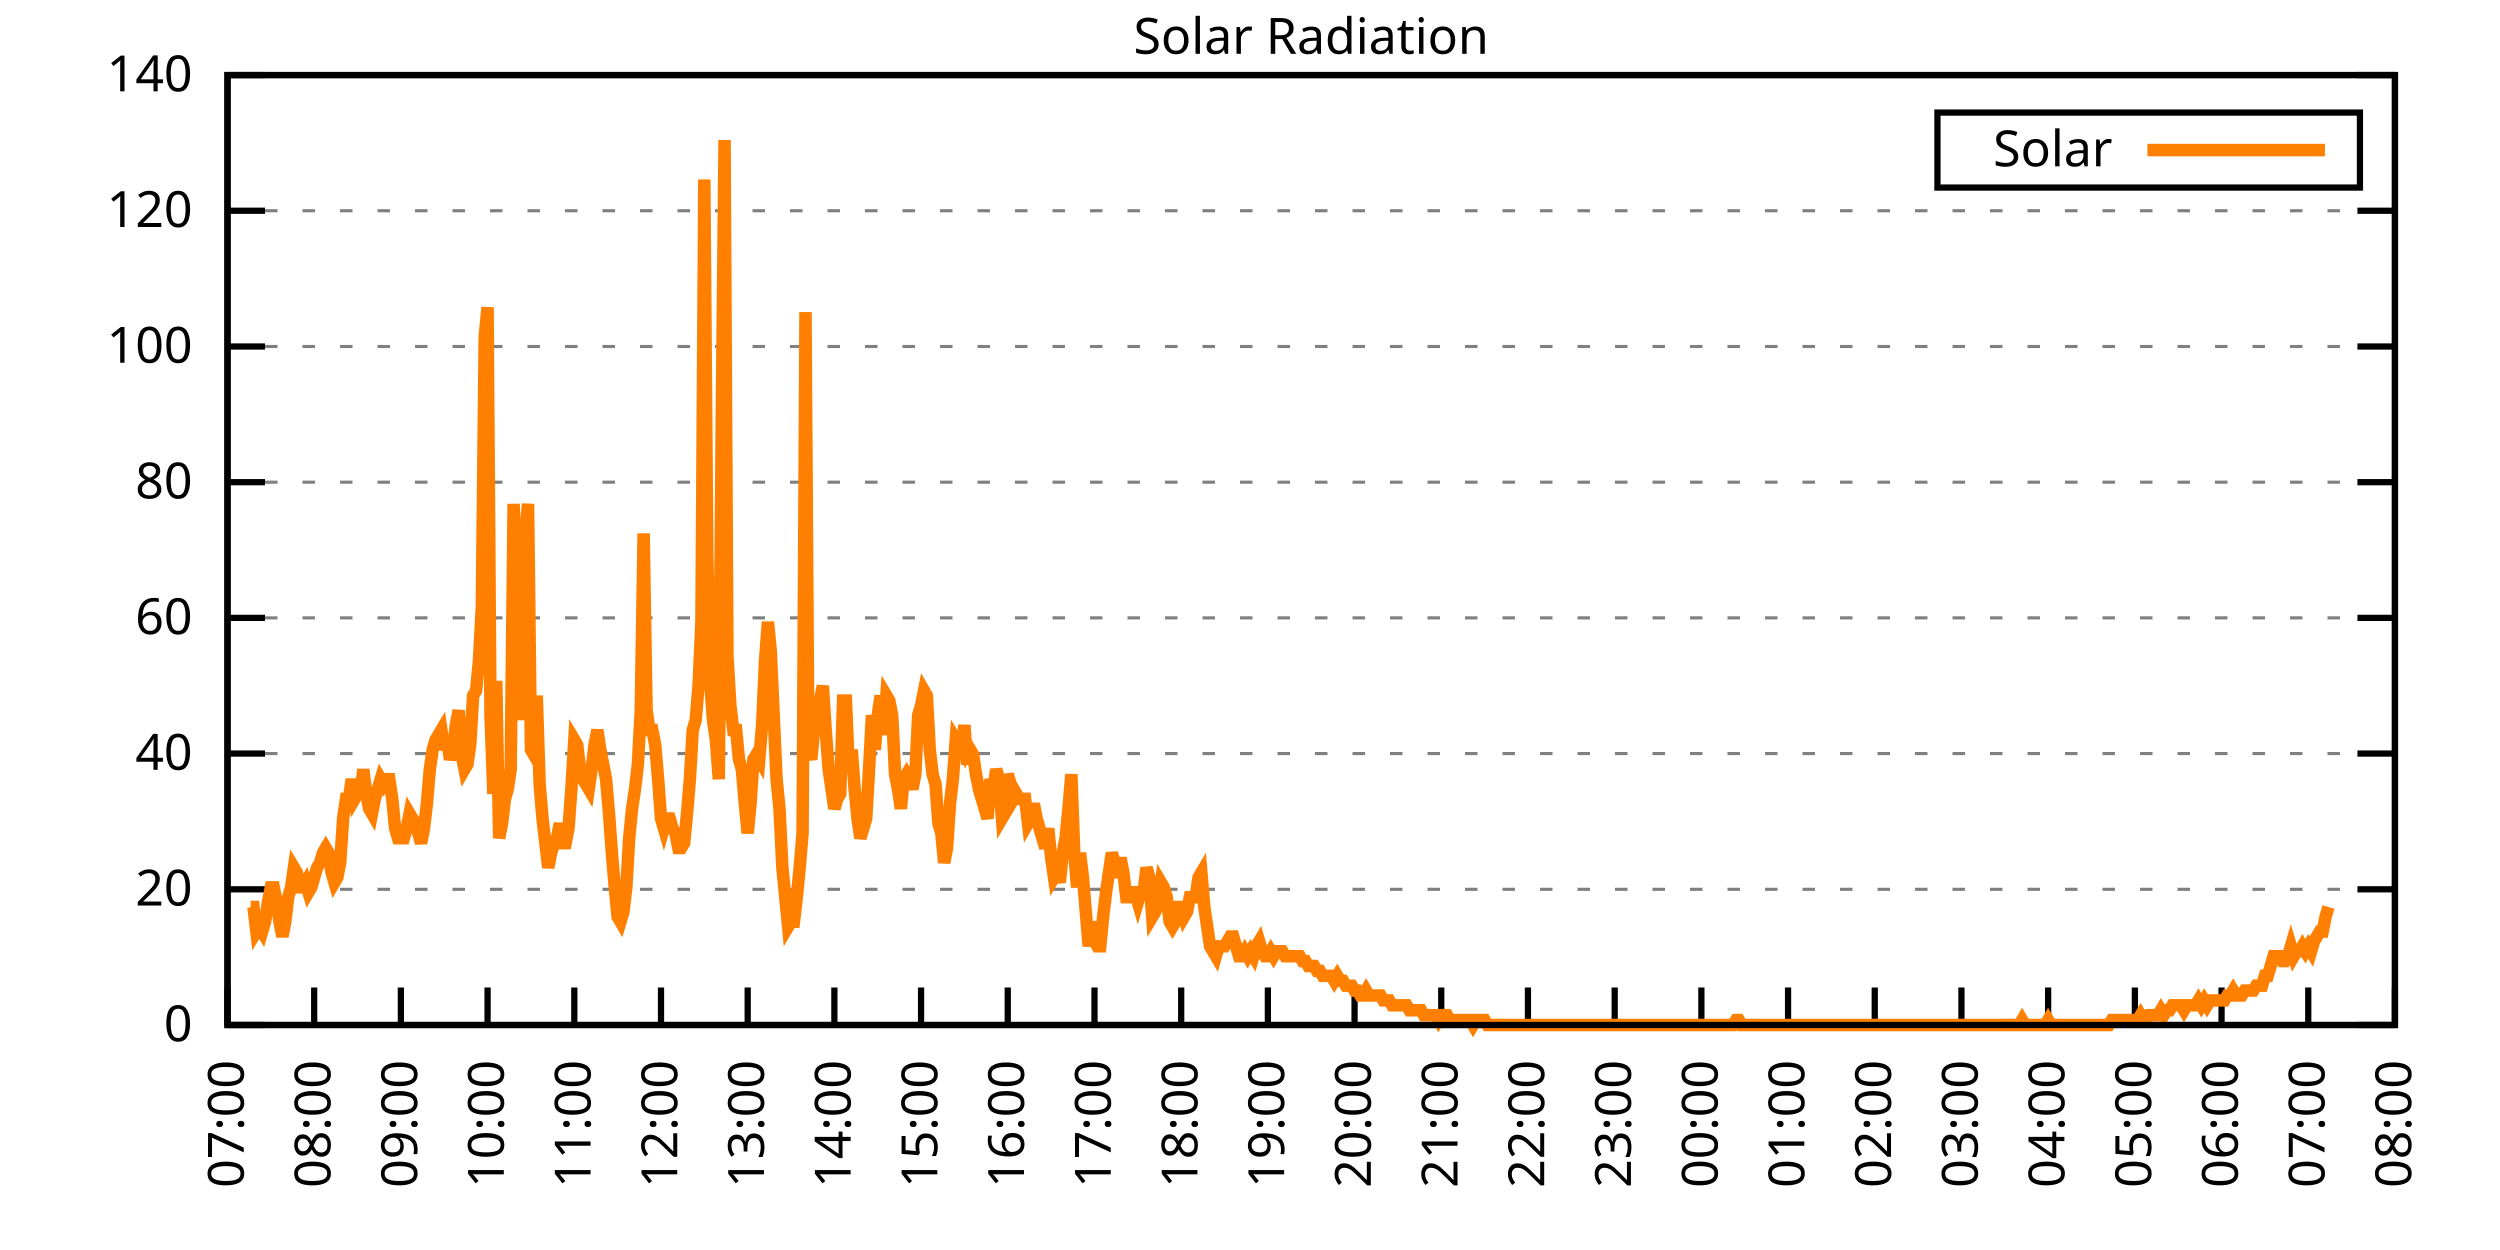
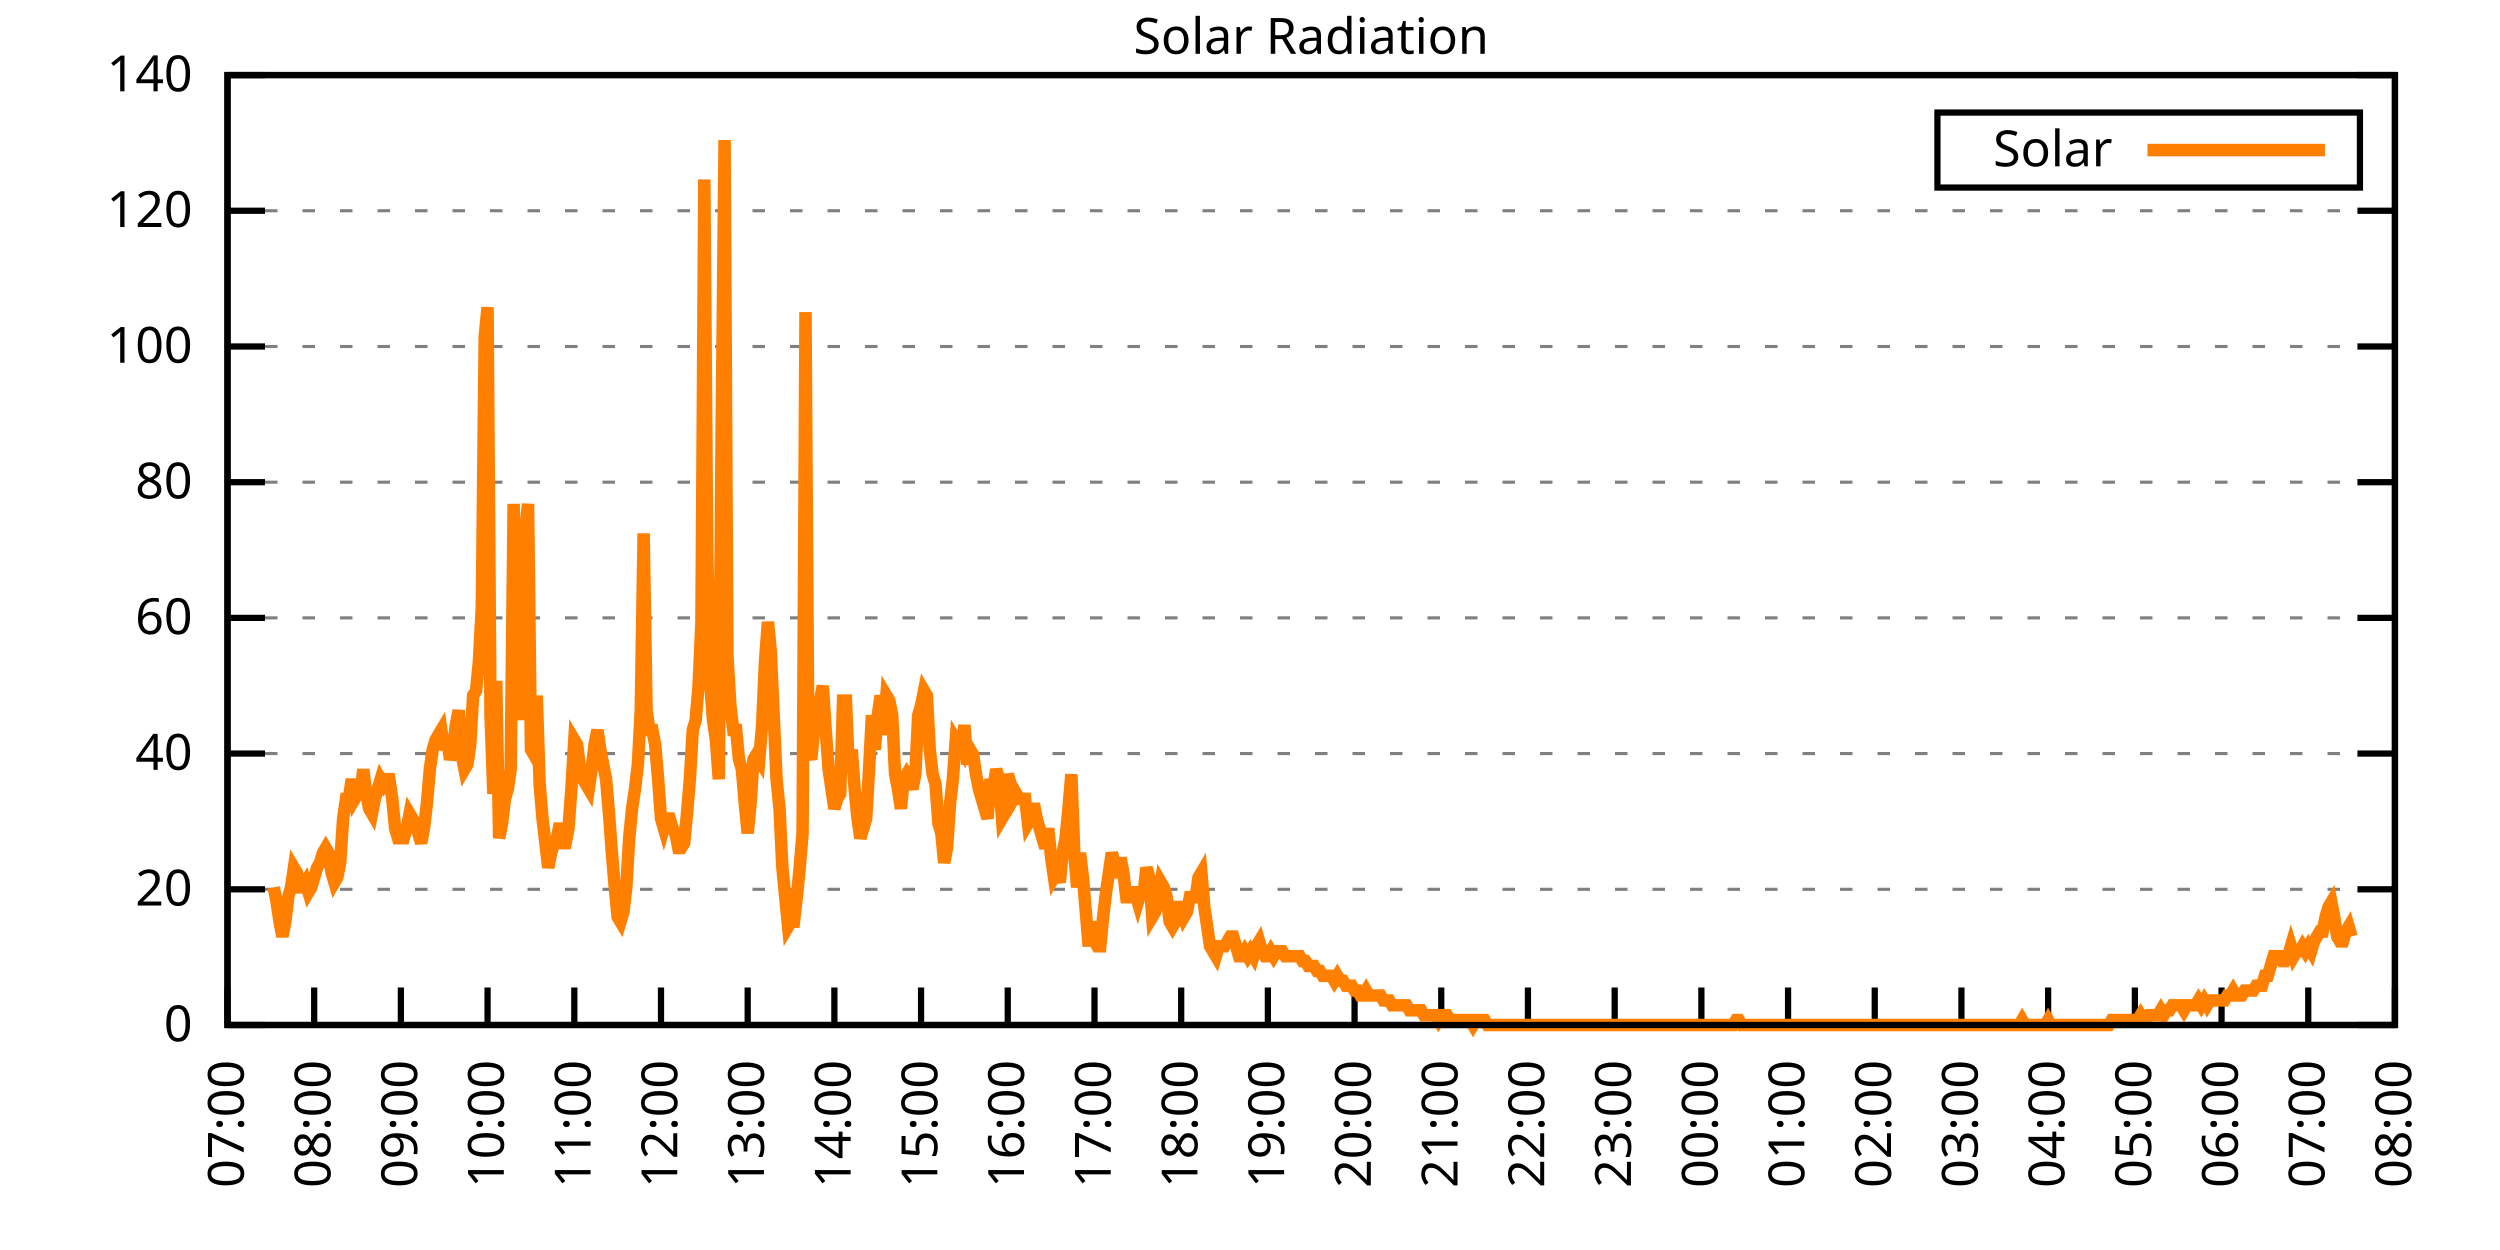
<svg xmlns="http://www.w3.org/2000/svg" xmlns:xlink="http://www.w3.org/1999/xlink" width="400" height="200" viewBox="0 0 400 200">
  <g id="gnuplot_canvas">
    <rect x="0" y="0" width="400" height="200" fill="none" />
    <defs>
      <circle id="gpDot" r="0.5" stroke-width="0.5" stroke="currentColor" />
      <path id="gpPt0" stroke-width="0.333" stroke="currentColor" d="M-1,0 h2 M0,-1 v2" />
      <path id="gpPt1" stroke-width="0.333" stroke="currentColor" d="M-1,-1 L1,1 M1,-1 L-1,1" />
      <path id="gpPt2" stroke-width="0.333" stroke="currentColor" d="M-1,0 L1,0 M0,-1 L0,1 M-1,-1 L1,1 M-1,1 L1,-1" />
      <rect id="gpPt3" stroke-width="0.333" stroke="currentColor" x="-1" y="-1" width="2" height="2" />
      <rect id="gpPt4" stroke-width="0.333" stroke="currentColor" fill="currentColor" x="-1" y="-1" width="2" height="2" />
      <circle id="gpPt5" stroke-width="0.333" stroke="currentColor" cx="0" cy="0" r="1" />
      <use xlink:href="#gpPt5" id="gpPt6" fill="currentColor" stroke="none" />
      <path id="gpPt7" stroke-width="0.333" stroke="currentColor" d="M0,-1.33 L-1.33,0.67 L1.33,0.67 z" />
      <use xlink:href="#gpPt7" id="gpPt8" fill="currentColor" stroke="none" />
      <use xlink:href="#gpPt7" id="gpPt9" stroke="currentColor" transform="rotate(180)" />
      <use xlink:href="#gpPt9" id="gpPt10" fill="currentColor" stroke="none" />
      <use xlink:href="#gpPt3" id="gpPt11" stroke="currentColor" transform="rotate(45)" />
      <use xlink:href="#gpPt11" id="gpPt12" fill="currentColor" stroke="none" />
      <path id="gpPt13" stroke-width="0.333" stroke="currentColor" d="M0,1.330 L1.265,0.411 L0.782,-1.067 L-0.782,-1.076 L-1.265,0.411 z" />
      <use xlink:href="#gpPt13" id="gpPt14" fill="currentColor" stroke="none" />
      <filter id="textbox" filterUnits="objectBoundingBox" x="0" y="0" height="1" width="1">
        <feFlood flood-color="white" flood-opacity="1" result="bgnd" />
        <feComposite in="SourceGraphic" in2="bgnd" operator="atop" />
      </filter>
      <filter id="greybox" filterUnits="objectBoundingBox" x="0" y="0" height="1" width="1">
        <feFlood flood-color="lightgrey" flood-opacity="1" result="grey" />
        <feComposite in="SourceGraphic" in2="grey" operator="atop" />
      </filter>
    </defs>
    <g fill="none" color="white" stroke="currentColor" stroke-width="1.00" stroke-linecap="butt" stroke-linejoin="miter">
</g>
    <g fill="none" color="black" stroke="currentColor" stroke-width="1.00" stroke-linecap="butt" stroke-linejoin="miter">
      <g stroke="none" shape-rendering="crispEdges">
        <polygon fill="rgb(255, 255, 255)" points="36.40,164.00 383.18,164.00 383.18,12.02 36.40,12.02 " />
      </g>
    </g>
    <g fill="none" color="black" stroke="currentColor" stroke-width="1.00" stroke-linecap="butt" stroke-linejoin="miter">
</g>
    <g fill="none" color="black" stroke="black" stroke-width="0.50" stroke-linecap="butt" stroke-linejoin="miter">
</g>
    <g fill="none" color="gray" stroke="currentColor" stroke-width="0.50" stroke-linecap="butt" stroke-linejoin="miter">
      <path stroke="gray" stroke-dasharray="2,4" class="gridline" d="M36.40,164.00 L383.19,164.00  " />
    </g>
    <g fill="none" color="gray" stroke="gray" stroke-width="1.00" stroke-linecap="butt" stroke-linejoin="miter">
</g>
    <g fill="none" color="black" stroke="currentColor" stroke-width="1.00" stroke-linecap="butt" stroke-linejoin="miter">
      <path stroke="black" d="M36.40,164.00 L42.40,164.00 M383.19,164.00 L377.19,164.00  " />
      <g transform="translate(30.80,166.60)" stroke="none" fill="black" font-family="Sans" font-size="8.00" text-anchor="end">
        <text>
          <tspan font-family="Sans"> 0</tspan>
        </text>
      </g>
    </g>
    <g fill="none" color="black" stroke="currentColor" stroke-width="1.00" stroke-linecap="butt" stroke-linejoin="miter">
</g>
    <g fill="none" color="black" stroke="black" stroke-width="0.50" stroke-linecap="butt" stroke-linejoin="miter">
</g>
    <g fill="none" color="gray" stroke="currentColor" stroke-width="0.50" stroke-linecap="butt" stroke-linejoin="miter">
      <path stroke="gray" stroke-dasharray="2,4" class="gridline" d="M36.40,142.29 L383.19,142.29  " />
    </g>
    <g fill="none" color="gray" stroke="gray" stroke-width="1.00" stroke-linecap="butt" stroke-linejoin="miter">
</g>
    <g fill="none" color="black" stroke="currentColor" stroke-width="1.00" stroke-linecap="butt" stroke-linejoin="miter">
      <path stroke="black" d="M36.40,142.29 L42.40,142.29 M383.19,142.29 L377.19,142.29  " />
      <g transform="translate(30.80,144.89)" stroke="none" fill="black" font-family="Sans" font-size="8.00" text-anchor="end">
        <text>
          <tspan font-family="Sans"> 20</tspan>
        </text>
      </g>
    </g>
    <g fill="none" color="black" stroke="currentColor" stroke-width="1.00" stroke-linecap="butt" stroke-linejoin="miter">
</g>
    <g fill="none" color="black" stroke="black" stroke-width="0.50" stroke-linecap="butt" stroke-linejoin="miter">
</g>
    <g fill="none" color="gray" stroke="currentColor" stroke-width="0.50" stroke-linecap="butt" stroke-linejoin="miter">
      <path stroke="gray" stroke-dasharray="2,4" class="gridline" d="M36.40,120.57 L383.19,120.57  " />
    </g>
    <g fill="none" color="gray" stroke="gray" stroke-width="1.00" stroke-linecap="butt" stroke-linejoin="miter">
</g>
    <g fill="none" color="black" stroke="currentColor" stroke-width="1.00" stroke-linecap="butt" stroke-linejoin="miter">
      <path stroke="black" d="M36.40,120.57 L42.40,120.57 M383.19,120.57 L377.19,120.57  " />
      <g transform="translate(30.80,123.17)" stroke="none" fill="black" font-family="Sans" font-size="8.00" text-anchor="end">
        <text>
          <tspan font-family="Sans"> 40</tspan>
        </text>
      </g>
    </g>
    <g fill="none" color="black" stroke="currentColor" stroke-width="1.00" stroke-linecap="butt" stroke-linejoin="miter">
</g>
    <g fill="none" color="black" stroke="black" stroke-width="0.50" stroke-linecap="butt" stroke-linejoin="miter">
</g>
    <g fill="none" color="gray" stroke="currentColor" stroke-width="0.50" stroke-linecap="butt" stroke-linejoin="miter">
      <path stroke="gray" stroke-dasharray="2,4" class="gridline" d="M36.40,98.86 L383.19,98.86  " />
    </g>
    <g fill="none" color="gray" stroke="gray" stroke-width="1.00" stroke-linecap="butt" stroke-linejoin="miter">
</g>
    <g fill="none" color="black" stroke="currentColor" stroke-width="1.00" stroke-linecap="butt" stroke-linejoin="miter">
      <path stroke="black" d="M36.40,98.86 L42.40,98.86 M383.19,98.86 L377.19,98.86  " />
      <g transform="translate(30.80,101.46)" stroke="none" fill="black" font-family="Sans" font-size="8.00" text-anchor="end">
        <text>
          <tspan font-family="Sans"> 60</tspan>
        </text>
      </g>
    </g>
    <g fill="none" color="black" stroke="currentColor" stroke-width="1.00" stroke-linecap="butt" stroke-linejoin="miter">
</g>
    <g fill="none" color="black" stroke="black" stroke-width="0.50" stroke-linecap="butt" stroke-linejoin="miter">
</g>
    <g fill="none" color="gray" stroke="currentColor" stroke-width="0.50" stroke-linecap="butt" stroke-linejoin="miter">
      <path stroke="gray" stroke-dasharray="2,4" class="gridline" d="M36.40,77.15 L383.19,77.15  " />
    </g>
    <g fill="none" color="gray" stroke="gray" stroke-width="1.00" stroke-linecap="butt" stroke-linejoin="miter">
</g>
    <g fill="none" color="black" stroke="currentColor" stroke-width="1.00" stroke-linecap="butt" stroke-linejoin="miter">
      <path stroke="black" d="M36.40,77.15 L42.40,77.15 M383.19,77.15 L377.19,77.15  " />
      <g transform="translate(30.80,79.75)" stroke="none" fill="black" font-family="Sans" font-size="8.00" text-anchor="end">
        <text>
          <tspan font-family="Sans"> 80</tspan>
        </text>
      </g>
    </g>
    <g fill="none" color="black" stroke="currentColor" stroke-width="1.00" stroke-linecap="butt" stroke-linejoin="miter">
</g>
    <g fill="none" color="black" stroke="black" stroke-width="0.50" stroke-linecap="butt" stroke-linejoin="miter">
</g>
    <g fill="none" color="gray" stroke="currentColor" stroke-width="0.50" stroke-linecap="butt" stroke-linejoin="miter">
      <path stroke="gray" stroke-dasharray="2,4" class="gridline" d="M36.40,55.44 L383.19,55.44  " />
    </g>
    <g fill="none" color="gray" stroke="gray" stroke-width="1.00" stroke-linecap="butt" stroke-linejoin="miter">
</g>
    <g fill="none" color="black" stroke="currentColor" stroke-width="1.00" stroke-linecap="butt" stroke-linejoin="miter">
      <path stroke="black" d="M36.40,55.44 L42.40,55.44 M383.19,55.44 L377.19,55.44  " />
      <g transform="translate(30.80,58.04)" stroke="none" fill="black" font-family="Sans" font-size="8.00" text-anchor="end">
        <text>
          <tspan font-family="Sans"> 100</tspan>
        </text>
      </g>
    </g>
    <g fill="none" color="black" stroke="currentColor" stroke-width="1.00" stroke-linecap="butt" stroke-linejoin="miter">
</g>
    <g fill="none" color="black" stroke="black" stroke-width="0.50" stroke-linecap="butt" stroke-linejoin="miter">
</g>
    <g fill="none" color="gray" stroke="currentColor" stroke-width="0.50" stroke-linecap="butt" stroke-linejoin="miter">
      <path stroke="gray" stroke-dasharray="2,4" class="gridline" d="M36.40,33.72 L383.19,33.72  " />
    </g>
    <g fill="none" color="gray" stroke="gray" stroke-width="1.00" stroke-linecap="butt" stroke-linejoin="miter">
</g>
    <g fill="none" color="black" stroke="currentColor" stroke-width="1.00" stroke-linecap="butt" stroke-linejoin="miter">
      <path stroke="black" d="M36.40,33.72 L42.40,33.72 M383.19,33.72 L377.19,33.72  " />
      <g transform="translate(30.80,36.32)" stroke="none" fill="black" font-family="Sans" font-size="8.00" text-anchor="end">
        <text>
          <tspan font-family="Sans"> 120</tspan>
        </text>
      </g>
    </g>
    <g fill="none" color="black" stroke="currentColor" stroke-width="1.00" stroke-linecap="butt" stroke-linejoin="miter">
</g>
    <g fill="none" color="black" stroke="black" stroke-width="0.50" stroke-linecap="butt" stroke-linejoin="miter">
</g>
    <g fill="none" color="gray" stroke="currentColor" stroke-width="0.50" stroke-linecap="butt" stroke-linejoin="miter">
      <path stroke="gray" stroke-dasharray="2,4" class="gridline" d="M36.40,12.01 L383.19,12.01  " />
    </g>
    <g fill="none" color="gray" stroke="gray" stroke-width="1.00" stroke-linecap="butt" stroke-linejoin="miter">
</g>
    <g fill="none" color="black" stroke="currentColor" stroke-width="1.00" stroke-linecap="butt" stroke-linejoin="miter">
      <path stroke="black" d="M36.40,12.01 L42.40,12.01 M383.19,12.01 L377.19,12.01  " />
      <g transform="translate(30.80,14.61)" stroke="none" fill="black" font-family="Sans" font-size="8.00" text-anchor="end">
        <text>
          <tspan font-family="Sans"> 140</tspan>
        </text>
      </g>
    </g>
    <g fill="none" color="black" stroke="currentColor" stroke-width="1.00" stroke-linecap="butt" stroke-linejoin="miter">
      <path stroke="black" d="M36.40,164.00 L36.40,158.00  " />
      <g transform="translate(39.00,169.60) rotate(270.00)" stroke="none" fill="black" font-family="Sans" font-size="8.00" text-anchor="end">
        <text>
          <tspan font-family="Sans">07:00</tspan>
        </text>
      </g>
    </g>
    <g fill="none" color="black" stroke="currentColor" stroke-width="1.00" stroke-linecap="butt" stroke-linejoin="miter">
      <path stroke="black" d="M50.27,164.00 L50.27,158.00  " />
      <g transform="translate(52.87,169.60) rotate(270.00)" stroke="none" fill="black" font-family="Sans" font-size="8.00" text-anchor="end">
        <text>
          <tspan font-family="Sans">08:00</tspan>
        </text>
      </g>
    </g>
    <g fill="none" color="black" stroke="currentColor" stroke-width="1.00" stroke-linecap="butt" stroke-linejoin="miter">
      <path stroke="black" d="M64.14,164.00 L64.14,158.00  " />
      <g transform="translate(66.74,169.60) rotate(270.00)" stroke="none" fill="black" font-family="Sans" font-size="8.00" text-anchor="end">
        <text>
          <tspan font-family="Sans">09:00</tspan>
        </text>
      </g>
    </g>
    <g fill="none" color="black" stroke="currentColor" stroke-width="1.00" stroke-linecap="butt" stroke-linejoin="miter">
      <path stroke="black" d="M78.01,164.00 L78.01,158.00  " />
      <g transform="translate(80.61,169.60) rotate(270.00)" stroke="none" fill="black" font-family="Sans" font-size="8.00" text-anchor="end">
        <text>
          <tspan font-family="Sans">10:00</tspan>
        </text>
      </g>
    </g>
    <g fill="none" color="black" stroke="currentColor" stroke-width="1.00" stroke-linecap="butt" stroke-linejoin="miter">
      <path stroke="black" d="M91.89,164.00 L91.89,158.00  " />
      <g transform="translate(94.49,169.60) rotate(270.00)" stroke="none" fill="black" font-family="Sans" font-size="8.00" text-anchor="end">
        <text>
          <tspan font-family="Sans">11:00</tspan>
        </text>
      </g>
    </g>
    <g fill="none" color="black" stroke="currentColor" stroke-width="1.00" stroke-linecap="butt" stroke-linejoin="miter">
      <path stroke="black" d="M105.76,164.00 L105.76,158.00  " />
      <g transform="translate(108.36,169.60) rotate(270.00)" stroke="none" fill="black" font-family="Sans" font-size="8.00" text-anchor="end">
        <text>
          <tspan font-family="Sans">12:00</tspan>
        </text>
      </g>
    </g>
    <g fill="none" color="black" stroke="currentColor" stroke-width="1.00" stroke-linecap="butt" stroke-linejoin="miter">
      <path stroke="black" d="M119.63,164.00 L119.63,158.00  " />
      <g transform="translate(122.23,169.60) rotate(270.00)" stroke="none" fill="black" font-family="Sans" font-size="8.00" text-anchor="end">
        <text>
          <tspan font-family="Sans">13:00</tspan>
        </text>
      </g>
    </g>
    <g fill="none" color="black" stroke="currentColor" stroke-width="1.00" stroke-linecap="butt" stroke-linejoin="miter">
      <path stroke="black" d="M133.50,164.00 L133.50,158.00  " />
      <g transform="translate(136.10,169.60) rotate(270.00)" stroke="none" fill="black" font-family="Sans" font-size="8.00" text-anchor="end">
        <text>
          <tspan font-family="Sans">14:00</tspan>
        </text>
      </g>
    </g>
    <g fill="none" color="black" stroke="currentColor" stroke-width="1.00" stroke-linecap="butt" stroke-linejoin="miter">
      <path stroke="black" d="M147.37,164.00 L147.37,158.00  " />
      <g transform="translate(149.97,169.60) rotate(270.00)" stroke="none" fill="black" font-family="Sans" font-size="8.00" text-anchor="end">
        <text>
          <tspan font-family="Sans">15:00</tspan>
        </text>
      </g>
    </g>
    <g fill="none" color="black" stroke="currentColor" stroke-width="1.00" stroke-linecap="butt" stroke-linejoin="miter">
      <path stroke="black" d="M161.24,164.00 L161.24,158.00  " />
      <g transform="translate(163.84,169.60) rotate(270.00)" stroke="none" fill="black" font-family="Sans" font-size="8.00" text-anchor="end">
        <text>
          <tspan font-family="Sans">16:00</tspan>
        </text>
      </g>
    </g>
    <g fill="none" color="black" stroke="currentColor" stroke-width="1.00" stroke-linecap="butt" stroke-linejoin="miter">
      <path stroke="black" d="M175.12,164.00 L175.12,158.00  " />
      <g transform="translate(177.72,169.60) rotate(270.00)" stroke="none" fill="black" font-family="Sans" font-size="8.00" text-anchor="end">
        <text>
          <tspan font-family="Sans">17:00</tspan>
        </text>
      </g>
    </g>
    <g fill="none" color="black" stroke="currentColor" stroke-width="1.00" stroke-linecap="butt" stroke-linejoin="miter">
      <path stroke="black" d="M188.99,164.00 L188.99,158.00  " />
      <g transform="translate(191.59,169.60) rotate(270.00)" stroke="none" fill="black" font-family="Sans" font-size="8.00" text-anchor="end">
        <text>
          <tspan font-family="Sans">18:00</tspan>
        </text>
      </g>
    </g>
    <g fill="none" color="black" stroke="currentColor" stroke-width="1.00" stroke-linecap="butt" stroke-linejoin="miter">
      <path stroke="black" d="M202.86,164.00 L202.86,158.00  " />
      <g transform="translate(205.46,169.60) rotate(270.00)" stroke="none" fill="black" font-family="Sans" font-size="8.00" text-anchor="end">
        <text>
          <tspan font-family="Sans">19:00</tspan>
        </text>
      </g>
    </g>
    <g fill="none" color="black" stroke="currentColor" stroke-width="1.00" stroke-linecap="butt" stroke-linejoin="miter">
      <path stroke="black" d="M216.73,164.00 L216.73,158.00  " />
      <g transform="translate(219.33,169.60) rotate(270.00)" stroke="none" fill="black" font-family="Sans" font-size="8.00" text-anchor="end">
        <text>
          <tspan font-family="Sans">20:00</tspan>
        </text>
      </g>
    </g>
    <g fill="none" color="black" stroke="currentColor" stroke-width="1.00" stroke-linecap="butt" stroke-linejoin="miter">
      <path stroke="black" d="M230.60,164.00 L230.60,158.00  " />
      <g transform="translate(233.20,169.60) rotate(270.00)" stroke="none" fill="black" font-family="Sans" font-size="8.00" text-anchor="end">
        <text>
          <tspan font-family="Sans">21:00</tspan>
        </text>
      </g>
    </g>
    <g fill="none" color="black" stroke="currentColor" stroke-width="1.00" stroke-linecap="butt" stroke-linejoin="miter">
      <path stroke="black" d="M244.47,164.00 L244.47,158.00  " />
      <g transform="translate(247.07,169.60) rotate(270.00)" stroke="none" fill="black" font-family="Sans" font-size="8.00" text-anchor="end">
        <text>
          <tspan font-family="Sans">22:00</tspan>
        </text>
      </g>
    </g>
    <g fill="none" color="black" stroke="currentColor" stroke-width="1.00" stroke-linecap="butt" stroke-linejoin="miter">
      <path stroke="black" d="M258.35,164.00 L258.35,158.00  " />
      <g transform="translate(260.95,169.60) rotate(270.00)" stroke="none" fill="black" font-family="Sans" font-size="8.00" text-anchor="end">
        <text>
          <tspan font-family="Sans">23:00</tspan>
        </text>
      </g>
    </g>
    <g fill="none" color="black" stroke="currentColor" stroke-width="1.00" stroke-linecap="butt" stroke-linejoin="miter">
      <path stroke="black" d="M272.22,164.00 L272.22,158.00  " />
      <g transform="translate(274.82,169.60) rotate(270.00)" stroke="none" fill="black" font-family="Sans" font-size="8.00" text-anchor="end">
        <text>
          <tspan font-family="Sans">00:00</tspan>
        </text>
      </g>
    </g>
    <g fill="none" color="black" stroke="currentColor" stroke-width="1.00" stroke-linecap="butt" stroke-linejoin="miter">
      <path stroke="black" d="M286.09,164.00 L286.09,158.00  " />
      <g transform="translate(288.69,169.60) rotate(270.00)" stroke="none" fill="black" font-family="Sans" font-size="8.00" text-anchor="end">
        <text>
          <tspan font-family="Sans">01:00</tspan>
        </text>
      </g>
    </g>
    <g fill="none" color="black" stroke="currentColor" stroke-width="1.00" stroke-linecap="butt" stroke-linejoin="miter">
      <path stroke="black" d="M299.96,164.00 L299.96,158.00  " />
      <g transform="translate(302.56,169.60) rotate(270.00)" stroke="none" fill="black" font-family="Sans" font-size="8.00" text-anchor="end">
        <text>
          <tspan font-family="Sans">02:00</tspan>
        </text>
      </g>
    </g>
    <g fill="none" color="black" stroke="currentColor" stroke-width="1.00" stroke-linecap="butt" stroke-linejoin="miter">
      <path stroke="black" d="M313.83,164.00 L313.83,158.00  " />
      <g transform="translate(316.43,169.60) rotate(270.00)" stroke="none" fill="black" font-family="Sans" font-size="8.00" text-anchor="end">
        <text>
          <tspan font-family="Sans">03:00</tspan>
        </text>
      </g>
    </g>
    <g fill="none" color="black" stroke="currentColor" stroke-width="1.00" stroke-linecap="butt" stroke-linejoin="miter">
      <path stroke="black" d="M327.70,164.00 L327.70,158.00  " />
      <g transform="translate(330.30,169.60) rotate(270.00)" stroke="none" fill="black" font-family="Sans" font-size="8.00" text-anchor="end">
        <text>
          <tspan font-family="Sans">04:00</tspan>
        </text>
      </g>
    </g>
    <g fill="none" color="black" stroke="currentColor" stroke-width="1.00" stroke-linecap="butt" stroke-linejoin="miter">
      <path stroke="black" d="M341.58,164.00 L341.58,158.00  " />
      <g transform="translate(344.18,169.60) rotate(270.00)" stroke="none" fill="black" font-family="Sans" font-size="8.00" text-anchor="end">
        <text>
          <tspan font-family="Sans">05:00</tspan>
        </text>
      </g>
    </g>
    <g fill="none" color="black" stroke="currentColor" stroke-width="1.00" stroke-linecap="butt" stroke-linejoin="miter">
      <path stroke="black" d="M355.45,164.00 L355.45,158.00  " />
      <g transform="translate(358.05,169.60) rotate(270.00)" stroke="none" fill="black" font-family="Sans" font-size="8.00" text-anchor="end">
        <text>
          <tspan font-family="Sans">06:00</tspan>
        </text>
      </g>
    </g>
    <g fill="none" color="black" stroke="currentColor" stroke-width="1.00" stroke-linecap="butt" stroke-linejoin="miter">
      <path stroke="black" d="M369.32,164.00 L369.32,158.00  " />
      <g transform="translate(371.92,169.60) rotate(270.00)" stroke="none" fill="black" font-family="Sans" font-size="8.00" text-anchor="end">
        <text>
          <tspan font-family="Sans">07:00</tspan>
        </text>
      </g>
    </g>
    <g fill="none" color="black" stroke="currentColor" stroke-width="1.00" stroke-linecap="butt" stroke-linejoin="miter">
      <path stroke="black" d="M383.19,164.00 L383.19,158.00  " />
      <g transform="translate(385.79,169.60) rotate(270.00)" stroke="none" fill="black" font-family="Sans" font-size="8.00" text-anchor="end">
        <text>
          <tspan font-family="Sans">08:00</tspan>
        </text>
      </g>
    </g>
    <g fill="none" color="black" stroke="currentColor" stroke-width="1.00" stroke-linecap="butt" stroke-linejoin="miter">
</g>
    <g fill="none" color="black" stroke="currentColor" stroke-width="1.00" stroke-linecap="butt" stroke-linejoin="miter">
      <path stroke="black" d="M36.40,12.01 L36.40,164.00 L383.19,164.00 L383.19,12.01 L36.40,12.01 Z  " />
    </g>
    <g fill="none" color="black" stroke="currentColor" stroke-width="1.00" stroke-linecap="butt" stroke-linejoin="miter">
</g>
    <g fill="none" color="black" stroke="currentColor" stroke-width="1.00" stroke-linecap="butt" stroke-linejoin="miter">
      <path stroke="black" d="M309.99,30.01 L309.99,18.01 L377.59,18.01 L377.59,30.01 L309.99,30.01 Z  " />
    </g>
    <g id="Solar_Radiation_plot_1">
      <g fill="none" color="white" stroke="black" stroke-width="2.00" stroke-linecap="butt" stroke-linejoin="miter">
</g>
      <g fill="none" color="black" stroke="currentColor" stroke-width="2.00" stroke-linecap="butt" stroke-linejoin="miter">
        <g transform="translate(337.99,26.61)" stroke="none" fill="black" font-family="Sans" font-size="8.00" text-anchor="end">
          <text>
            <tspan font-family="Sans">Solar</tspan>
          </text>
        </g>
      </g>
      <g fill="none" color="black" stroke="currentColor" stroke-width="2.00" stroke-linecap="butt" stroke-linejoin="miter">
-         <path stroke="rgb(255, 127,   0)" d="M343.59,24.01 L371.99,24.01 M40.10,145.12 L40.56,145.12 L41.02,149.05 L41.49,148.27 L41.95,149.05 L42.41,147.48   L42.87,144.34 L43.34,141.98 L43.80,141.98 L44.26,144.34 L44.72,147.48 L45.19,149.84 L45.65,147.48 L46.11,143.55   L46.57,141.98 L47.03,138.83 L47.50,139.62 L47.96,141.98 L48.42,141.98 L48.88,141.19 L49.35,142.76 L49.81,141.98   L50.27,140.40 L50.73,138.83 L51.20,138.04 L51.66,136.47 L52.12,135.68 L52.58,136.47 L53.05,139.62 L53.51,141.19   L53.97,140.40 L54.43,138.04 L54.90,130.96 L55.36,127.82 L55.82,127.82 L56.28,124.67 L56.75,127.82 L57.21,127.03   L57.67,127.03 L58.13,123.10 L58.59,127.03 L59.06,129.39 L59.52,130.18 L59.98,127.82 L60.44,126.24 L60.91,124.67   L61.37,125.46 L61.83,124.67 L62.29,124.67 L62.76,127.82 L63.22,132.54 L63.68,134.11 L64.14,134.11 L64.61,134.11   L65.07,132.54 L65.53,130.18 L65.99,130.96 L66.46,131.75 L66.92,133.32 L67.38,134.90 L67.84,132.54 L68.30,128.60   L68.77,123.10 L69.23,119.95 L69.69,118.38 L70.15,117.59 L70.62,116.80 L71.08,119.95 L71.54,118.38 L72.00,121.52   L72.47,119.95 L72.93,116.02 L73.39,113.66 L73.85,120.74 L74.32,123.10 L74.78,122.31 L75.24,119.16 L75.70,111.30   L76.17,110.51 L76.63,105.79 L77.09,97.14 L77.55,53.88 L78.01,49.16 L78.48,114.44 L78.94,127.03 L79.40,108.94   L79.86,134.11 L80.33,131.75 L80.79,127.82 L81.25,126.24 L81.71,123.10 L82.18,80.62 L82.64,96.35 L83.10,92.42   L83.56,115.23 L84.03,85.34 L84.49,80.62 L84.95,119.95 L85.41,120.74 L85.88,111.30 L86.34,125.46 L86.80,130.96   L87.26,134.90 L87.72,138.83 L88.19,136.47 L88.65,134.90 L89.11,134.11 L89.57,131.75 L90.04,134.90 L90.50,134.90   L90.96,132.54 L91.42,126.24 L91.89,118.38 L92.35,119.16 L92.81,123.10 L93.27,124.67 L93.74,125.46 L94.20,126.24   L94.66,123.10 L95.12,119.16 L95.59,116.80 L96.05,119.95 L96.51,122.31 L96.97,124.67 L97.44,130.18 L97.90,136.47   L98.36,141.98 L98.82,146.70 L99.28,147.48 L99.75,145.91 L100.21,141.98 L100.67,134.11 L101.13,129.39 L101.60,126.24   L102.06,122.31 L102.52,113.66 L102.98,85.34 L103.45,113.66 L103.91,116.80 L104.37,116.80 L104.83,119.16 L105.30,124.67   L105.76,130.96 L106.22,132.54 L106.68,130.96 L107.15,130.96 L107.61,132.54 L108.07,133.32 L108.53,135.68 L108.99,135.68   L109.46,134.90 L109.92,130.18 L110.38,124.67 L110.84,116.80 L111.31,115.23 L111.77,109.73 L112.23,99.50 L112.69,28.71   L113.16,88.49 L113.62,108.94 L114.08,115.23 L114.54,118.38 L115.01,124.67 L115.47,68.04 L115.93,22.41 L116.39,105.01   L116.86,112.87 L117.32,116.80 L117.78,116.80 L118.24,121.52 L118.70,123.10 L119.17,128.60 L119.63,133.32 L120.09,128.60   L120.55,121.52 L121.02,120.74 L121.48,121.52 L121.94,116.02 L122.40,105.79 L122.87,99.50 L123.33,104.22 L123.79,114.44   L124.25,124.67 L124.72,129.39 L125.18,138.83 L125.64,143.55 L126.10,148.27 L126.57,147.48 L127.03,147.48 L127.49,143.55   L127.95,138.83 L128.41,133.32 L128.88,49.94 L129.34,119.95 L129.80,121.52 L130.26,116.80 L130.73,116.80 L131.19,112.09   L131.65,109.73 L132.11,116.80 L132.58,123.10 L133.04,126.24 L133.50,129.39 L133.96,127.82 L134.43,127.03 L134.89,112.09   L135.35,112.09 L135.81,123.10 L136.28,119.95 L136.74,126.24 L137.20,130.96 L137.66,134.11 L138.13,132.54 L138.59,130.96   L139.05,123.10 L139.51,114.44 L139.97,119.95 L140.44,114.44 L140.90,111.30 L141.36,117.59 L141.82,111.30 L142.29,112.09   L142.75,114.44 L143.21,123.88 L143.67,126.24 L144.14,129.39 L144.60,124.67 L145.06,123.88 L145.52,124.67 L145.99,126.24   L146.45,123.88 L146.91,114.44 L147.37,112.87 L147.84,110.51 L148.30,111.30 L148.76,119.95 L149.22,123.88 L149.68,125.46   L150.15,131.75 L150.61,133.32 L151.07,138.04 L151.53,135.68 L152.00,128.60 L152.46,124.67 L152.92,118.38 L153.38,119.16   L153.85,119.95 L154.31,116.02 L154.77,122.31 L155.23,119.95 L155.70,120.74 L156.16,123.88 L156.62,126.24 L157.08,127.82   L157.55,129.39 L158.01,130.96 L158.47,124.67 L158.93,126.24 L159.39,123.10 L159.86,124.67 L160.32,130.96 L160.78,130.18   L161.24,123.88 L161.71,125.46 L162.17,127.82 L162.63,127.03 L163.09,127.82 L163.56,127.82 L164.02,127.82 L164.48,131.75   L164.94,130.96 L165.41,128.60 L165.87,130.96 L166.33,132.54 L166.79,134.11 L167.26,135.68 L167.72,132.54 L168.18,137.26   L168.64,140.40 L169.10,139.62 L169.57,141.19 L170.03,136.47 L170.49,134.11 L170.95,129.39 L171.42,123.88 L171.88,136.47   L172.34,141.98 L172.80,136.47 L173.27,140.40 L173.73,145.91 L174.19,151.41 L174.65,147.48 L175.12,150.63 L175.58,151.41   L176.04,151.41 L176.50,146.70 L176.97,142.76 L177.43,139.62 L177.89,136.47 L178.35,138.04 L178.82,140.40 L179.28,137.26   L179.74,139.62 L180.20,143.55 L180.66,143.55 L181.13,142.76 L181.59,142.76 L182.05,144.34 L182.51,142.76 L182.98,142.76   L183.44,138.83 L183.90,140.40 L184.36,146.70 L184.83,145.91 L185.29,144.34 L185.75,141.19 L186.21,141.98 L186.68,143.55   L187.14,147.48 L187.60,148.27 L188.06,147.48 L188.53,145.12 L188.99,145.12 L189.45,146.70 L189.91,145.91 L190.37,143.55   L190.84,143.55 L191.30,143.55 L191.76,140.40 L192.22,139.62 L192.69,145.12 L193.15,148.27 L193.61,151.41 L194.07,152.20   L194.54,152.99 L195.00,151.41 L195.46,151.41 L195.92,151.41 L196.39,150.63 L196.85,149.84 L197.31,149.84 L197.77,151.41   L198.24,152.99 L198.70,152.99 L199.16,152.20 L199.62,152.99 L200.08,152.20 L200.55,152.99 L201.01,151.41 L201.47,150.63   L201.93,152.20 L202.40,152.99 L202.86,152.99 L203.32,152.20 L203.78,152.99 L204.25,152.20 L204.71,152.20 L205.17,152.20   L205.63,152.99 L206.10,152.99 L206.56,152.99 L207.02,152.99 L207.48,152.99 L207.95,152.99 L208.41,153.77 L208.87,153.77   L209.33,154.56 L209.80,154.56 L210.26,154.56 L210.72,155.35 L211.18,155.35 L211.64,156.13 L212.11,156.13 L212.57,156.13   L213.03,156.13 L213.49,156.92 L213.96,156.13 L214.42,156.92 L214.88,156.92 L215.34,157.71 L215.81,157.71 L216.27,157.71   L216.73,158.49 L217.19,158.49 L217.66,159.28 L218.12,159.28 L218.58,158.49 L219.04,159.28 L219.51,159.28 L219.97,159.28   L220.43,159.28 L220.89,159.28 L221.35,160.07 L221.82,160.07 L222.28,160.07 L222.74,160.85 L223.20,160.85 L223.67,160.85   L224.13,160.85 L224.59,160.85 L225.05,160.85 L225.52,161.64 L225.98,161.64 L226.44,161.64 L226.90,161.64 L227.37,161.64   L227.83,162.43 L228.29,162.43 L228.75,162.43 L229.22,162.43 L229.68,162.43 L230.14,163.21 L230.60,162.43 L231.06,162.43   L231.53,162.43 L231.99,163.21 L232.45,163.21 L232.91,163.21 L233.38,163.21 L233.84,163.21 L234.30,163.21 L234.76,163.21   L235.23,163.21 L235.69,164.00 L236.15,163.21 L236.61,163.21 L237.08,163.21 L237.54,163.21 L238.00,164.00 L238.46,164.00   L238.93,164.00 L239.39,164.00 L239.85,164.00 L240.31,164.00 L240.77,164.00 L241.24,164.00 L241.70,164.00 L242.16,164.00   L242.62,164.00 L243.09,164.00 L243.55,164.00 L244.01,164.00 L244.47,164.00 L244.94,164.00 L245.40,164.00 L245.86,164.00   L246.32,164.00 L246.79,164.00 L247.25,164.00 L247.71,164.00 L248.17,164.00 L248.64,164.00 L249.10,164.00 L249.56,164.00   L250.02,164.00 L250.49,164.00 L250.95,164.00 L251.41,164.00 L251.87,164.00 L252.33,164.00 L252.80,164.00 L253.26,164.00   L253.72,164.00 L254.18,164.00 L254.65,164.00 L255.11,164.00 L255.57,164.00 L256.03,164.00 L256.50,164.00 L256.96,164.00   L257.42,164.00 L257.88,164.00 L258.35,164.00 L258.81,164.00 L259.27,164.00 L259.73,164.00 L260.20,164.00 L260.66,164.00   L261.12,164.00 L261.58,164.00 L262.04,164.00 L262.51,164.00 L262.97,164.00 L263.43,164.00 L263.89,164.00 L264.36,164.00   L264.82,164.00 L265.28,164.00 L265.74,164.00 L266.21,164.00 L266.67,164.00 L267.13,164.00 L267.59,164.00 L268.06,164.00   L268.52,164.00 L268.98,164.00 L269.44,164.00 L269.91,164.00 L270.37,164.00 L270.83,164.00 L271.29,164.00 L271.75,164.00   L272.22,164.00 L272.68,164.00 L273.14,164.00 L273.60,164.00 L274.07,164.00 L274.53,164.00 L274.99,164.00 L275.45,164.00   L275.92,164.00 L276.38,164.00 L276.84,164.00 L277.30,164.00 L277.77,163.21 L278.23,163.21 L278.69,164.00 L279.15,164.00   L279.62,164.00 L280.08,164.00 L280.54,164.00 L281.00,164.00 L281.46,164.00 L281.93,164.00 L282.39,164.00 L282.85,164.00   L283.31,164.00 L283.78,164.00 L284.24,164.00 L284.70,164.00 L285.16,164.00 L285.63,164.00 L286.09,164.00 L286.55,164.00   L287.01,164.00 L287.48,164.00 L287.94,164.00 L288.40,164.00 L288.86,164.00 L289.33,164.00 L289.79,164.00 L290.25,164.00   L290.71,164.00 L291.18,164.00 L291.64,164.00 L292.10,164.00 L292.56,164.00 L293.02,164.00 L293.49,164.00 L293.95,164.00   L294.41,164.00 L294.87,164.00 L295.34,164.00 L295.80,164.00 L296.26,164.00 L296.72,164.00 L297.19,164.00 L297.65,164.00   L298.11,164.00 L298.57,164.00 L299.04,164.00 L299.50,164.00 L299.96,164.00 L300.42,164.00 L300.89,164.00 L301.35,164.00   L301.81,164.00 L302.27,164.00 L302.73,164.00 L303.20,164.00 L303.66,164.00 L304.12,164.00 L304.58,164.00 L305.05,164.00   L305.51,164.00 L305.97,164.00 L306.43,164.00 L306.90,164.00 L307.36,164.00 L307.82,164.00 L308.28,164.00 L308.75,164.00   L309.21,164.00 L309.67,164.00 L310.13,164.00 L310.60,164.00 L311.06,164.00 L311.52,164.00 L311.98,164.00 L312.44,164.00   L312.91,164.00 L313.37,164.00 L313.83,164.00 L314.29,164.00 L314.76,164.00 L315.22,164.00 L315.68,164.00 L316.14,164.00   L316.61,164.00 L317.07,164.00 L317.53,164.00 L317.99,164.00 L318.46,164.00 L318.92,164.00 L319.38,164.00 L319.84,164.00   L320.31,164.00 L320.77,164.00 L321.23,164.00 L321.69,164.00 L322.15,164.00 L322.62,164.00 L323.08,164.00 L323.54,163.21   L324.00,164.00 L324.47,164.00 L324.93,164.00 L325.39,164.00 L325.85,164.00 L326.32,164.00 L326.78,164.00 L327.24,164.00   L327.70,163.21 L328.17,164.00 L328.63,164.00 L329.09,164.00 L329.55,164.00 L330.02,164.00 L330.48,164.00 L330.94,164.00   L331.40,164.00 L331.87,164.00 L332.33,164.00 L332.79,164.00 L333.25,164.00 L333.71,164.00 L334.18,164.00 L334.64,164.00   L335.10,164.00 L335.56,164.00 L336.03,164.00 L336.49,164.00 L336.95,164.00 L337.41,164.00 L337.88,163.21 L338.34,163.21   L338.80,163.21 L339.26,163.21 L339.73,163.21 L340.19,163.21 L340.65,163.21 L341.11,163.21 L341.58,163.21 L342.04,163.21   L342.50,162.43 L342.96,163.21 L343.42,163.21 L343.89,162.43 L344.35,162.43 L344.81,162.43 L345.27,162.43 L345.74,161.64   L346.20,162.43 L346.66,161.64 L347.12,161.64 L347.59,160.85 L348.05,160.85 L348.51,160.85 L348.97,160.85 L349.44,161.64   L349.90,160.85 L350.36,160.85 L350.82,160.85 L351.29,160.85 L351.75,160.07 L352.21,160.85 L352.67,160.07 L353.13,160.85   L353.60,160.07 L354.06,160.07 L354.52,160.07 L354.98,160.07 L355.45,160.07 L355.91,160.07 L356.37,159.28 L356.83,159.28   L357.30,158.49 L357.76,159.28 L358.22,159.28 L358.68,159.28 L359.15,158.49 L359.61,158.49 L360.07,158.49 L360.53,158.49   L361.00,157.71 L361.46,157.71 L361.92,157.71 L362.38,156.13 L362.84,156.13 L363.31,154.56 L363.77,152.99 L364.23,152.99   L364.69,152.99 L365.16,153.77 L365.62,153.77 L366.08,152.99 L366.54,151.41 L367.01,152.99 L367.47,152.20 L367.93,152.20   L368.39,151.41 L368.86,152.20 L369.32,151.41 L369.78,152.20 L370.24,150.63 L370.71,149.84 L371.17,149.05 L371.63,149.05   L372.09,146.70 L372.56,145.12  " />
+         <path stroke="rgb(255, 127,   0)" d="M343.59,24.01 L371.99,24.01 M43.80,141.98 L44.26,144.34 L44.72,147.48 L45.19,149.84 L45.65,147.48 L46.11,143.55   L46.57,141.98 L47.03,138.83 L47.50,139.62 L47.96,141.98 L48.42,141.98 L48.88,141.19 L49.35,142.76 L49.81,141.98   L50.27,140.40 L50.73,138.83 L51.20,138.04 L51.66,136.47 L52.12,135.68 L52.58,136.47 L53.05,139.62 L53.51,141.19   L53.97,140.40 L54.43,138.04 L54.90,130.96 L55.36,127.82 L55.82,127.82 L56.28,124.67 L56.75,127.82 L57.21,127.03   L57.67,127.03 L58.13,123.10 L58.59,127.03 L59.06,129.39 L59.52,130.18 L59.98,127.82 L60.44,126.24 L60.91,124.67   L61.37,125.46 L61.83,124.67 L62.29,124.67 L62.76,127.82 L63.22,132.54 L63.68,134.11 L64.14,134.11 L64.61,134.11   L65.07,132.54 L65.53,130.18 L65.99,130.96 L66.46,131.75 L66.92,133.32 L67.38,134.90 L67.84,132.54 L68.30,128.60   L68.77,123.10 L69.23,119.95 L69.69,118.38 L70.15,117.59 L70.62,116.80 L71.08,119.95 L71.54,118.38 L72.00,121.52   L72.47,119.95 L72.93,116.02 L73.39,113.66 L73.85,120.74 L74.32,123.10 L74.78,122.31 L75.24,119.16 L75.70,111.30   L76.17,110.51 L76.63,105.79 L77.09,97.14 L77.55,53.88 L78.01,49.16 L78.48,114.44 L78.94,127.03 L79.40,108.94   L79.86,134.11 L80.33,131.75 L80.79,127.82 L81.25,126.24 L81.71,123.10 L82.18,80.62 L82.64,96.35 L83.10,92.42   L83.56,115.23 L84.03,85.34 L84.49,80.62 L84.95,119.95 L85.41,120.74 L85.88,111.30 L86.34,125.46 L86.80,130.96   L87.26,134.90 L87.72,138.83 L88.19,136.47 L88.65,134.90 L89.11,134.11 L89.57,131.75 L90.04,134.90 L90.50,134.90   L90.96,132.54 L91.42,126.24 L91.89,118.38 L92.35,119.16 L92.81,123.10 L93.27,124.67 L93.74,125.46 L94.20,126.24   L94.66,123.10 L95.12,119.16 L95.59,116.80 L96.05,119.95 L96.51,122.31 L96.97,124.67 L97.44,130.18 L97.90,136.47   L98.36,141.98 L98.82,146.70 L99.28,147.48 L99.75,145.91 L100.21,141.98 L100.67,134.11 L101.13,129.39 L101.60,126.24   L102.06,122.31 L102.52,113.66 L102.98,85.34 L103.45,113.66 L103.91,116.80 L104.37,116.80 L104.83,119.16 L105.30,124.67   L105.76,130.96 L106.22,132.54 L106.68,130.96 L107.15,130.96 L107.61,132.54 L108.07,133.32 L108.53,135.68 L108.99,135.68   L109.46,134.90 L109.92,130.18 L110.38,124.67 L110.84,116.80 L111.31,115.23 L111.77,109.73 L112.23,99.50 L112.69,28.71   L113.16,88.49 L113.62,108.94 L114.08,115.23 L114.54,118.38 L115.01,124.67 L115.47,68.04 L115.93,22.41 L116.39,105.01   L116.86,112.87 L117.32,116.80 L117.78,116.80 L118.24,121.52 L118.70,123.10 L119.17,128.60 L119.63,133.32 L120.09,128.60   L120.55,121.52 L121.02,120.74 L121.48,121.52 L121.94,116.02 L122.40,105.79 L122.87,99.50 L123.33,104.22 L123.79,114.44   L124.25,124.67 L124.72,129.39 L125.18,138.83 L125.64,143.55 L126.10,148.27 L126.57,147.48 L127.03,147.48 L127.49,143.55   L127.95,138.83 L128.41,133.32 L128.88,49.94 L129.34,119.95 L129.80,121.52 L130.26,116.80 L130.73,116.80 L131.19,112.09   L131.65,109.73 L132.11,116.80 L132.58,123.10 L133.04,126.24 L133.50,129.39 L133.96,127.82 L134.43,127.03 L134.89,112.09   L135.35,112.09 L135.81,123.10 L136.28,119.95 L136.74,126.24 L137.20,130.96 L137.66,134.11 L138.13,132.54 L138.59,130.96   L139.05,123.10 L139.51,114.44 L139.97,119.95 L140.44,114.44 L140.90,111.30 L141.36,117.59 L141.82,111.30 L142.29,112.09   L142.75,114.44 L143.21,123.88 L143.67,126.24 L144.14,129.39 L144.60,124.67 L145.06,123.88 L145.52,124.67 L145.99,126.24   L146.45,123.88 L146.91,114.44 L147.37,112.87 L147.84,110.51 L148.30,111.30 L148.76,119.95 L149.22,123.88 L149.68,125.46   L150.15,131.75 L150.61,133.32 L151.07,138.04 L151.53,135.68 L152.00,128.60 L152.46,124.67 L152.92,118.38 L153.38,119.16   L153.85,119.95 L154.31,116.02 L154.77,122.31 L155.23,119.95 L155.70,120.74 L156.16,123.88 L156.62,126.24 L157.08,127.82   L157.55,129.39 L158.01,130.96 L158.47,124.67 L158.93,126.24 L159.39,123.10 L159.86,124.67 L160.32,130.96 L160.78,130.18   L161.24,123.88 L161.71,125.46 L162.17,127.82 L162.63,127.03 L163.09,127.82 L163.56,127.82 L164.02,127.82 L164.48,131.75   L164.94,130.96 L165.41,128.60 L165.87,130.96 L166.33,132.54 L166.79,134.11 L167.26,135.68 L167.72,132.54 L168.18,137.26   L168.64,140.40 L169.10,139.62 L169.57,141.19 L170.03,136.47 L170.49,134.11 L170.95,129.39 L171.42,123.88 L171.88,136.47   L172.34,141.98 L172.80,136.47 L173.27,140.40 L173.73,145.91 L174.19,151.41 L174.65,147.48 L175.12,150.63 L175.58,151.41   L176.04,151.41 L176.50,146.70 L176.97,142.76 L177.43,139.62 L177.89,136.47 L178.35,138.04 L178.82,140.40 L179.28,137.26   L179.74,139.62 L180.20,143.55 L180.66,143.55 L181.13,142.76 L181.59,142.76 L182.05,144.34 L182.51,142.76 L182.98,142.76   L183.44,138.83 L183.90,140.40 L184.36,146.70 L184.83,145.91 L185.29,144.34 L185.75,141.19 L186.21,141.98 L186.68,143.55   L187.14,147.48 L187.60,148.27 L188.06,147.48 L188.53,145.12 L188.99,145.12 L189.45,146.70 L189.91,145.91 L190.37,143.55   L190.84,143.55 L191.30,143.55 L191.76,140.40 L192.22,139.62 L192.69,145.12 L193.15,148.27 L193.61,151.41 L194.07,152.20   L194.54,152.99 L195.00,151.41 L195.46,151.41 L195.92,151.41 L196.39,150.63 L196.85,149.84 L197.31,149.84 L197.77,151.41   L198.24,152.99 L198.70,152.99 L199.16,152.20 L199.62,152.99 L200.08,152.20 L200.55,152.99 L201.01,151.41 L201.47,150.63   L201.93,152.20 L202.40,152.99 L202.86,152.99 L203.32,152.20 L203.78,152.99 L204.25,152.20 L204.71,152.20 L205.17,152.20   L205.63,152.99 L206.10,152.99 L206.56,152.99 L207.02,152.99 L207.48,152.99 L207.95,152.99 L208.41,153.77 L208.87,153.77   L209.33,154.56 L209.80,154.56 L210.26,154.56 L210.72,155.35 L211.18,155.35 L211.64,156.13 L212.11,156.13 L212.57,156.13   L213.03,156.13 L213.49,156.92 L213.96,156.13 L214.42,156.92 L214.88,156.92 L215.34,157.71 L215.81,157.71 L216.27,157.71   L216.73,158.49 L217.19,158.49 L217.66,159.28 L218.12,159.28 L218.58,158.49 L219.04,159.28 L219.51,159.28 L219.97,159.28   L220.43,159.28 L220.89,159.28 L221.35,160.07 L221.82,160.07 L222.28,160.07 L222.74,160.85 L223.20,160.85 L223.67,160.85   L224.13,160.85 L224.59,160.85 L225.05,160.85 L225.52,161.64 L225.98,161.64 L226.44,161.64 L226.90,161.64 L227.37,161.64   L227.83,162.43 L228.29,162.43 L228.75,162.43 L229.22,162.43 L229.68,162.43 L230.14,163.21 L230.60,162.43 L231.06,162.43   L231.53,162.43 L231.99,163.21 L232.45,163.21 L232.91,163.21 L233.38,163.21 L233.84,163.21 L234.30,163.21 L234.76,163.21   L235.23,163.21 L235.69,164.00 L236.15,163.21 L236.61,163.21 L237.08,163.21 L237.54,163.21 L238.00,164.00 L238.46,164.00   L238.93,164.00 L239.39,164.00 L239.85,164.00 L240.31,164.00 L240.77,164.00 L241.24,164.00 L241.70,164.00 L242.16,164.00   L242.62,164.00 L243.09,164.00 L243.55,164.00 L244.01,164.00 L244.47,164.00 L244.94,164.00 L245.40,164.00 L245.86,164.00   L246.32,164.00 L246.79,164.00 L247.25,164.00 L247.71,164.00 L248.17,164.00 L248.64,164.00 L249.10,164.00 L249.56,164.00   L250.02,164.00 L250.49,164.00 L250.95,164.00 L251.41,164.00 L251.87,164.00 L252.33,164.00 L252.80,164.00 L253.26,164.00   L253.72,164.00 L254.18,164.00 L254.65,164.00 L255.11,164.00 L255.57,164.00 L256.03,164.00 L256.50,164.00 L256.96,164.00   L257.42,164.00 L257.88,164.00 L258.35,164.00 L258.81,164.00 L259.27,164.00 L259.73,164.00 L260.20,164.00 L260.66,164.00   L261.12,164.00 L261.58,164.00 L262.04,164.00 L262.51,164.00 L262.97,164.00 L263.43,164.00 L263.89,164.00 L264.36,164.00   L264.82,164.00 L265.28,164.00 L265.74,164.00 L266.21,164.00 L266.67,164.00 L267.13,164.00 L267.59,164.00 L268.06,164.00   L268.52,164.00 L268.98,164.00 L269.44,164.00 L269.91,164.00 L270.37,164.00 L270.83,164.00 L271.29,164.00 L271.75,164.00   L272.22,164.00 L272.68,164.00 L273.14,164.00 L273.60,164.00 L274.07,164.00 L274.53,164.00 L274.99,164.00 L275.45,164.00   L275.92,164.00 L276.38,164.00 L276.84,164.00 L277.30,164.00 L277.77,163.21 L278.23,163.21 L278.69,164.00 L279.15,164.00   L279.62,164.00 L280.08,164.00 L280.54,164.00 L281.00,164.00 L281.46,164.00 L281.93,164.00 L282.39,164.00 L282.85,164.00   L283.31,164.00 L283.78,164.00 L284.24,164.00 L284.70,164.00 L285.16,164.00 L285.63,164.00 L286.09,164.00 L286.55,164.00   L287.01,164.00 L287.48,164.00 L287.94,164.00 L288.40,164.00 L288.86,164.00 L289.33,164.00 L289.79,164.00 L290.25,164.00   L290.71,164.00 L291.18,164.00 L291.64,164.00 L292.10,164.00 L292.56,164.00 L293.02,164.00 L293.49,164.00 L293.95,164.00   L294.41,164.00 L294.87,164.00 L295.34,164.00 L295.80,164.00 L296.26,164.00 L296.72,164.00 L297.19,164.00 L297.65,164.00   L298.11,164.00 L298.57,164.00 L299.04,164.00 L299.50,164.00 L299.96,164.00 L300.42,164.00 L300.89,164.00 L301.35,164.00   L301.81,164.00 L302.27,164.00 L302.73,164.00 L303.20,164.00 L303.66,164.00 L304.12,164.00 L304.58,164.00 L305.05,164.00   L305.51,164.00 L305.97,164.00 L306.43,164.00 L306.90,164.00 L307.36,164.00 L307.82,164.00 L308.28,164.00 L308.75,164.00   L309.21,164.00 L309.67,164.00 L310.13,164.00 L310.60,164.00 L311.06,164.00 L311.52,164.00 L311.98,164.00 L312.44,164.00   L312.91,164.00 L313.37,164.00 L313.83,164.00 L314.29,164.00 L314.76,164.00 L315.22,164.00 L315.68,164.00 L316.14,164.00   L316.61,164.00 L317.07,164.00 L317.53,164.00 L317.99,164.00 L318.46,164.00 L318.92,164.00 L319.38,164.00 L319.84,164.00   L320.31,164.00 L320.77,164.00 L321.23,164.00 L321.69,164.00 L322.15,164.00 L322.62,164.00 L323.08,164.00 L323.54,163.21   L324.00,164.00 L324.47,164.00 L324.93,164.00 L325.39,164.00 L325.85,164.00 L326.32,164.00 L326.78,164.00 L327.24,164.00   L327.70,163.21 L328.17,164.00 L328.63,164.00 L329.09,164.00 L329.55,164.00 L330.02,164.00 L330.48,164.00 L330.94,164.00   L331.40,164.00 L331.87,164.00 L332.33,164.00 L332.79,164.00 L333.25,164.00 L333.71,164.00 L334.18,164.00 L334.64,164.00   L335.10,164.00 L335.56,164.00 L336.03,164.00 L336.49,164.00 L336.95,164.00 L337.41,164.00 L337.88,163.21 L338.34,163.21   L338.80,163.21 L339.26,163.21 L339.73,163.21 L340.19,163.21 L340.65,163.21 L341.11,163.21 L341.58,163.21 L342.04,163.21   L342.50,162.43 L342.96,163.21 L343.42,163.21 L343.89,162.43 L344.35,162.43 L344.81,162.43 L345.27,162.43 L345.74,161.64   L346.20,162.43 L346.66,161.64 L347.12,161.64 L347.59,160.85 L348.05,160.85 L348.51,160.85 L348.97,160.85 L349.44,161.64   L349.90,160.85 L350.36,160.85 L350.82,160.85 L351.29,160.85 L351.75,160.07 L352.21,160.85 L352.67,160.07 L353.13,160.85   L353.60,160.07 L354.06,160.07 L354.52,160.07 L354.98,160.07 L355.45,160.07 L355.91,160.07 L356.37,159.28 L356.83,159.28   L357.30,158.49 L357.76,159.28 L358.22,159.28 L358.68,159.28 L359.15,158.49 L359.61,158.49 L360.07,158.49 L360.53,158.49   L361.00,157.71 L361.46,157.71 L361.92,157.71 L362.38,156.13 L362.84,156.13 L363.31,154.56 L363.77,152.99 L364.23,152.99   L364.69,152.99 L365.16,153.77 L365.62,153.77 L366.08,152.99 L366.54,151.41 L367.01,152.99 L367.47,152.20 L367.93,152.20   L368.39,151.41 L368.86,152.20 L369.32,151.41 L369.78,152.20 L370.24,150.63 L370.71,149.84 L371.17,149.05 L371.63,149.05   L372.09,146.70 L372.56,145.12 L373.02,144.34 L373.48,146.70 L373.94,149.84 L374.40,150.63 L374.87,150.63 L375.33,149.05   L375.79,148.27 L376.25,149.84  " />
      </g>
    </g>
    <g fill="none" color="black" stroke="currentColor" stroke-width="2.00" stroke-linecap="butt" stroke-linejoin="miter">
</g>
    <g fill="none" color="black" stroke="black" stroke-width="1.00" stroke-linecap="butt" stroke-linejoin="miter">
</g>
    <g fill="none" color="black" stroke="currentColor" stroke-width="1.00" stroke-linecap="butt" stroke-linejoin="miter">
      <path stroke="black" d="M36.40,12.01 L36.40,164.00 L383.19,164.00 L383.19,12.01 L36.40,12.01 Z  " />
      <g transform="translate(6.80,88.01) rotate(270.00)" stroke="none" fill="black" font-family="Sans" font-size="8.00" text-anchor="middle">
        <text />
      </g>
    </g>
    <g fill="none" color="black" stroke="currentColor" stroke-width="1.00" stroke-linecap="butt" stroke-linejoin="miter">
</g>
    <g fill="none" color="black" stroke="currentColor" stroke-width="1.00" stroke-linecap="butt" stroke-linejoin="miter">
      <g transform="translate(209.79,8.61)" stroke="none" fill="black" font-family="Sans" font-size="8.00" text-anchor="middle">
        <text>
          <tspan font-family="Sans">Solar Radiation</tspan>
        </text>
      </g>
    </g>
    <g fill="none" color="black" stroke="currentColor" stroke-width="1.00" stroke-linecap="butt" stroke-linejoin="miter">
</g>
  </g>
</svg>
